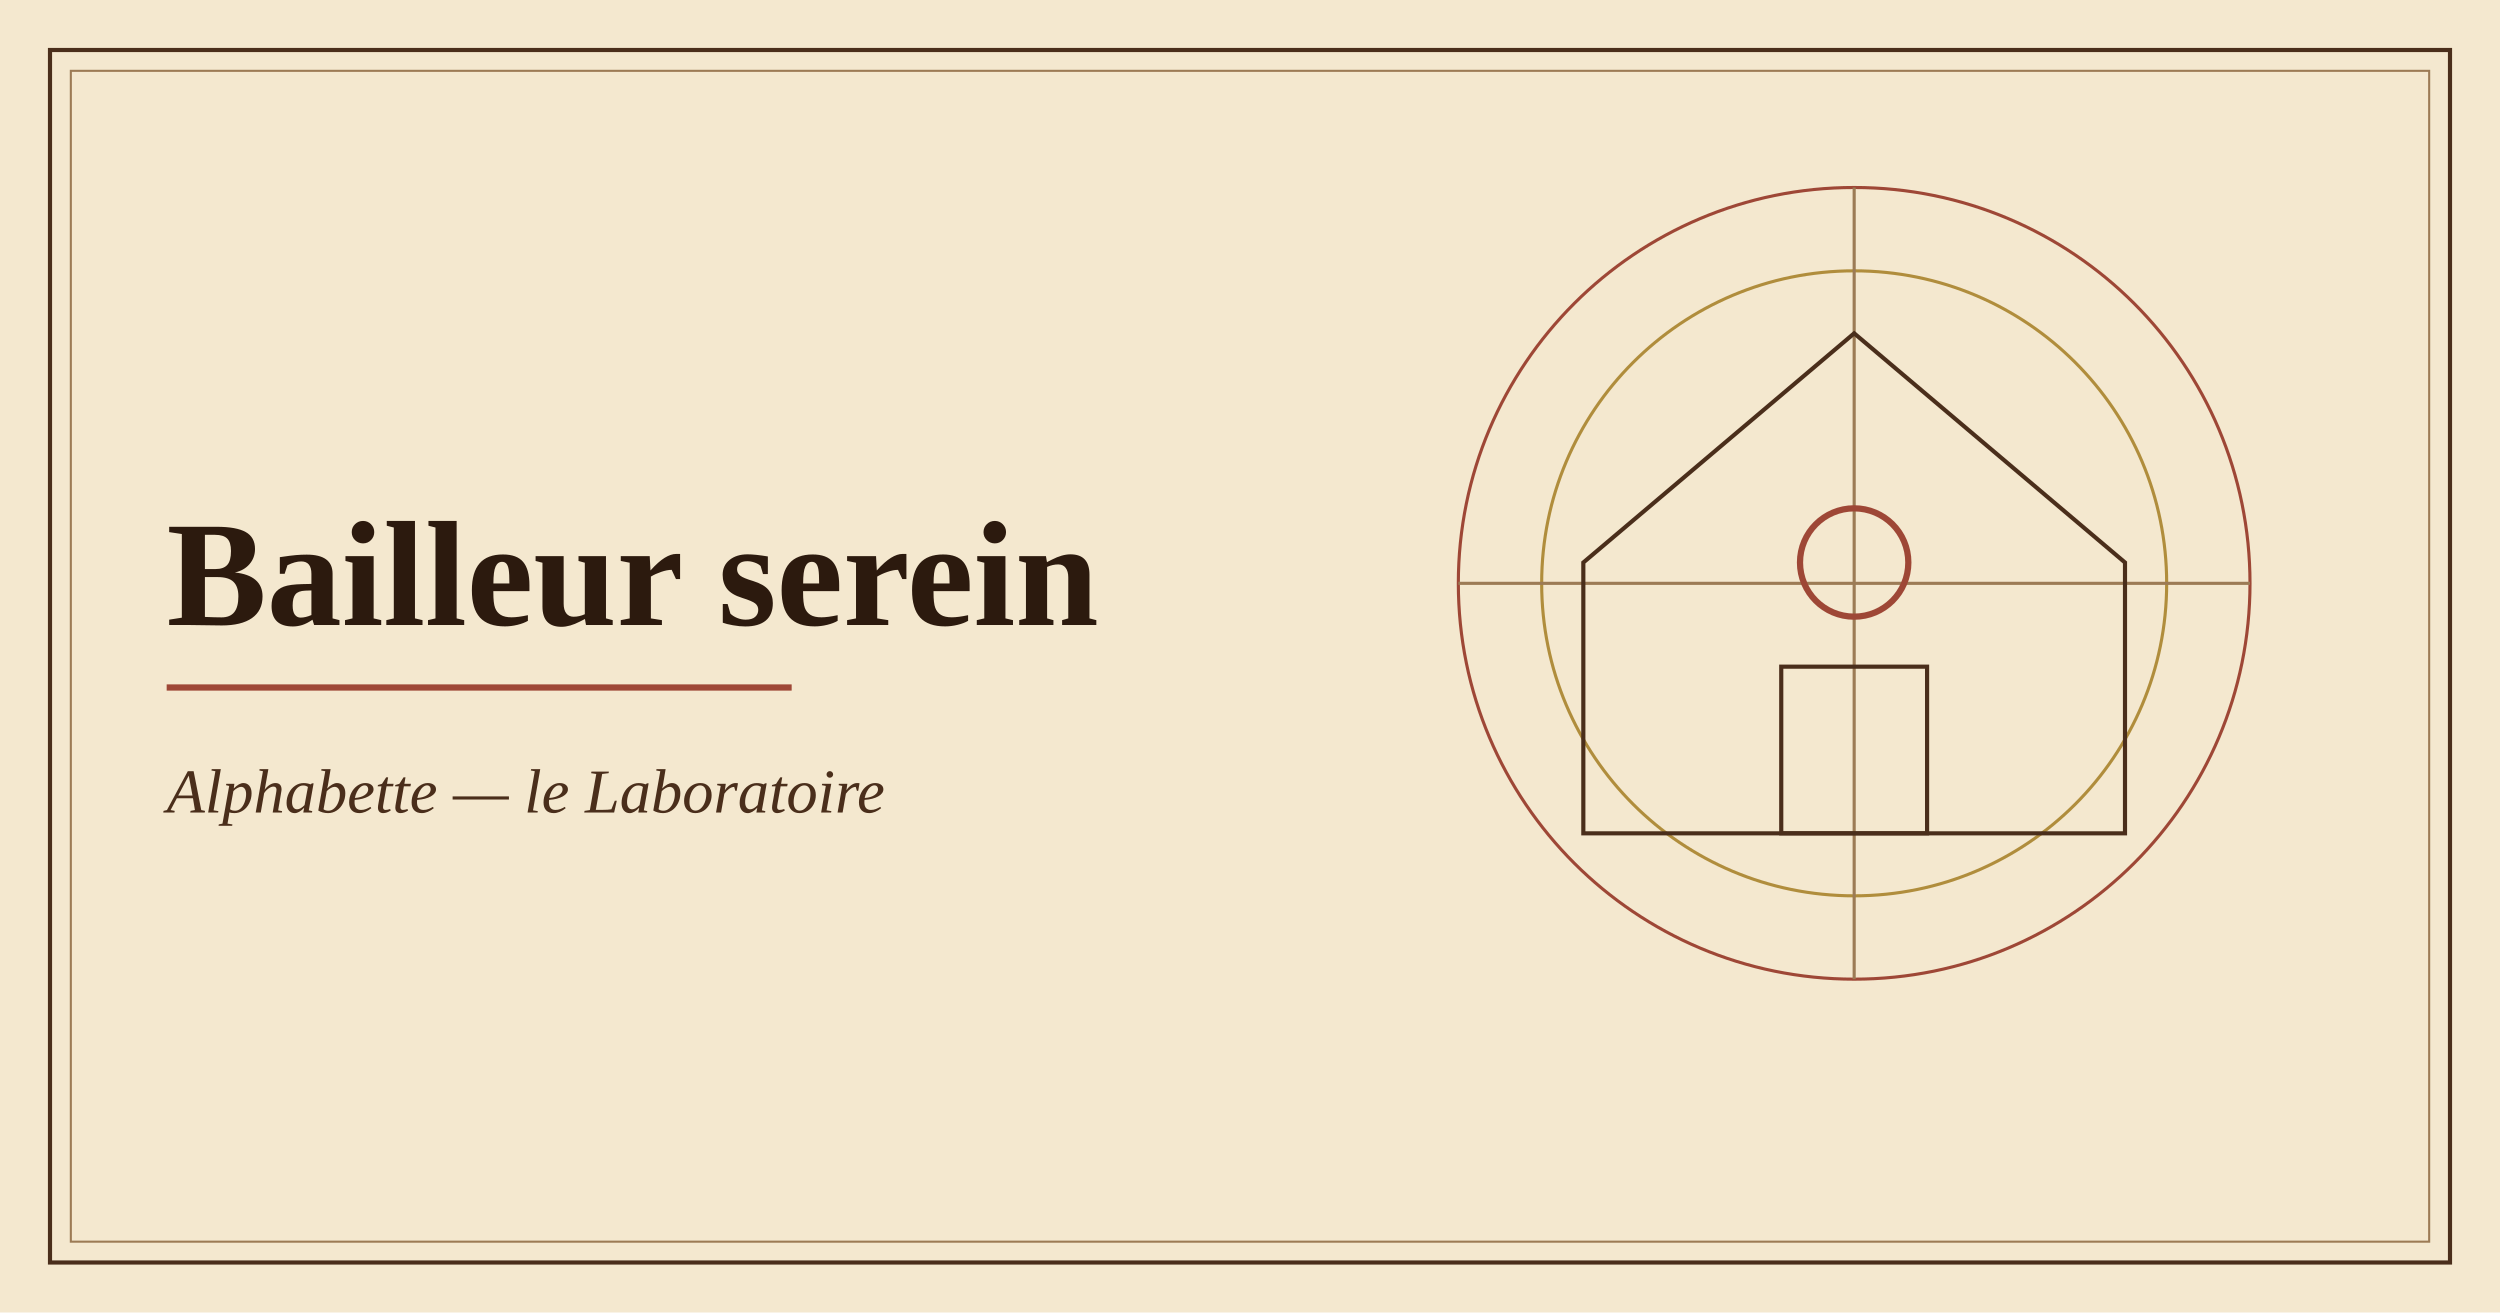
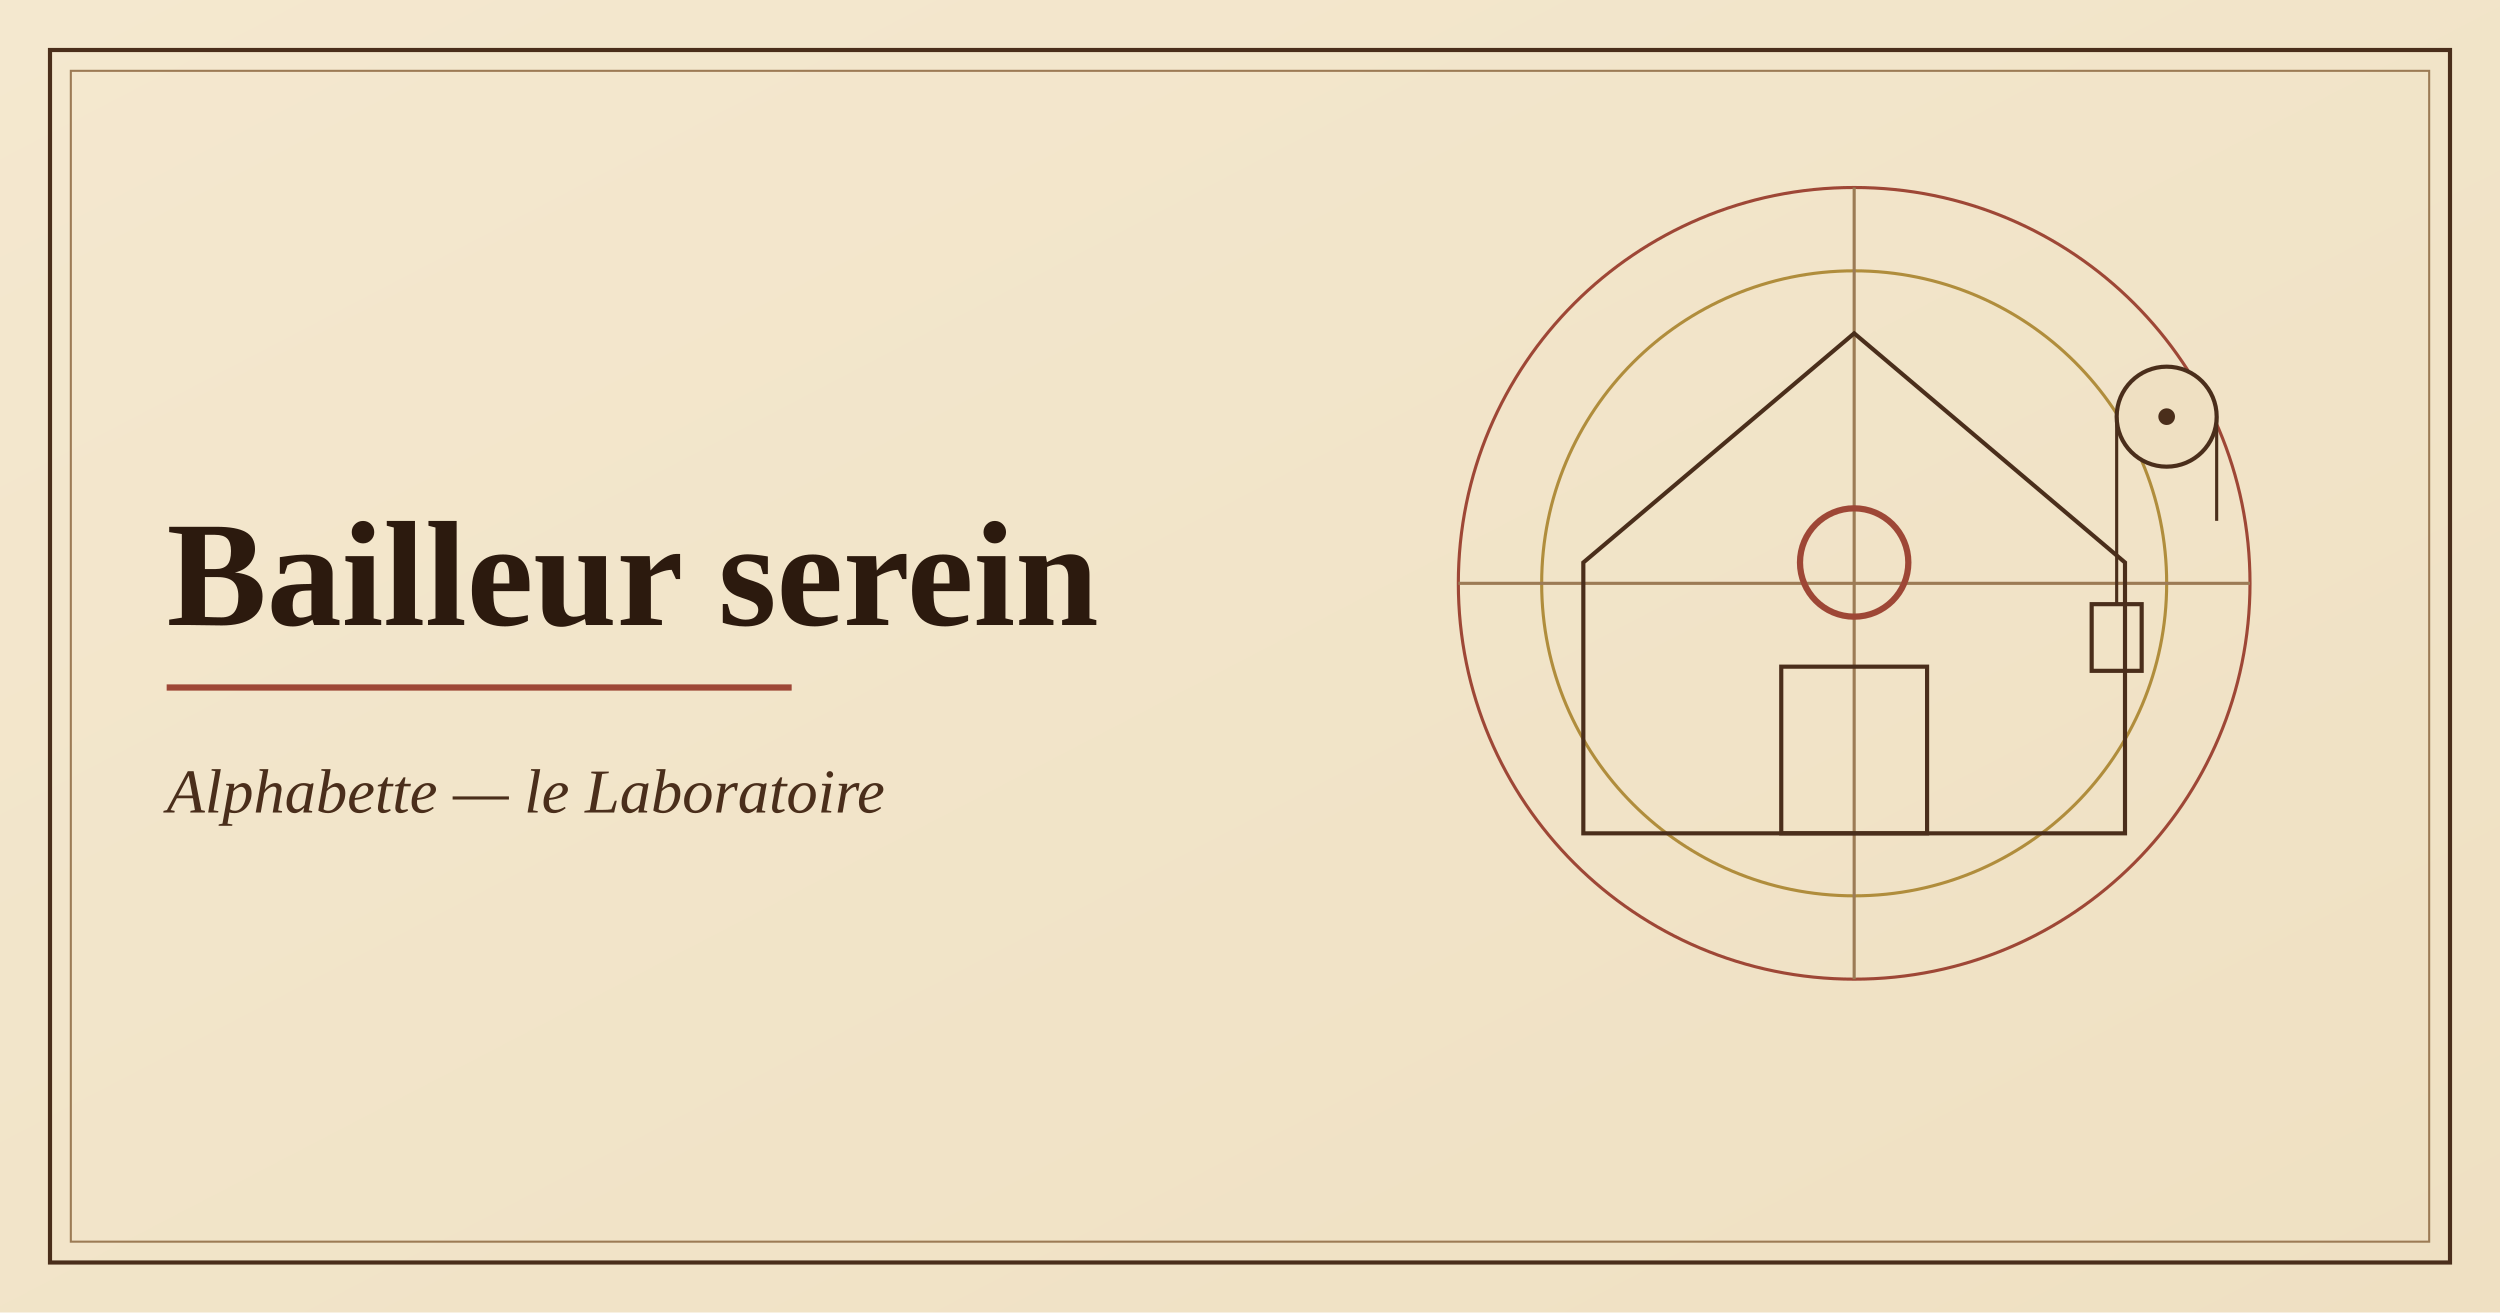
<svg xmlns="http://www.w3.org/2000/svg" viewBox="0 0 1200 630" width="1200" height="630" role="img" aria-label="Illustration de l'application Bailleur serein">
-   <rect width="1200" height="630" fill="#f4e8cf" />
+   <defs>
+     <linearGradient id="p" x1="0" y1="0" x2="1" y2="1">
+       <stop offset="0" stop-color="#f4e8cf" />
+       <stop offset="1" stop-color="#efe0c2" />
+     </linearGradient>
+   </defs>
+   <rect width="1200" height="630" fill="url(#p)" />
  <rect x="24" y="24" width="1152" height="582" fill="none" stroke="#4a2e1b" stroke-width="2" />
  <rect x="34" y="34" width="1132" height="562" fill="none" stroke="#9c7b55" stroke-width="1" />
  <g fill="none" stroke="#9e4736" stroke-width="1.5">
    <circle cx="890" cy="280" r="190" />
    <circle cx="890" cy="280" r="150" stroke="#b08d3c" />
    <path d="M700 280h380M890 90v380" stroke="#9c7b55" />
  </g>
  <path d="M760 400V270l130-110 130 110v130z" fill="none" stroke="#4a2e1b" stroke-width="2" />
  <rect x="855" y="320" width="70" height="80" fill="none" stroke="#4a2e1b" stroke-width="2" />
  <circle cx="890" cy="270" r="26" fill="none" stroke="#9e4736" stroke-width="3" />
+   <circle cx="1040" cy="200" r="24" fill="#efe0c2" stroke="#4a2e1b" stroke-width="2" />
+   <circle cx="1040" cy="200" r="4" fill="#4a2e1b" />
+   <path d="M1016 200v90M1064 200v50" stroke="#4a2e1b" stroke-width="1.5" />
+   <rect x="1004" y="290" width="24" height="32" fill="none" stroke="#4a2e1b" stroke-width="2" />
  <text x="80" y="300" font-family="Georgia,'Times New Roman',serif" font-size="72" font-weight="700" fill="#2c1a0e">Bailleur serein</text>
  <path d="M80 330h300" stroke="#9e4736" stroke-width="3" />
  <text x="80" y="390" font-family="Georgia,'Times New Roman',serif" font-size="30" font-style="italic" fill="#4a2e1b">Alphabette — le Laboratoire</text>
</svg>
